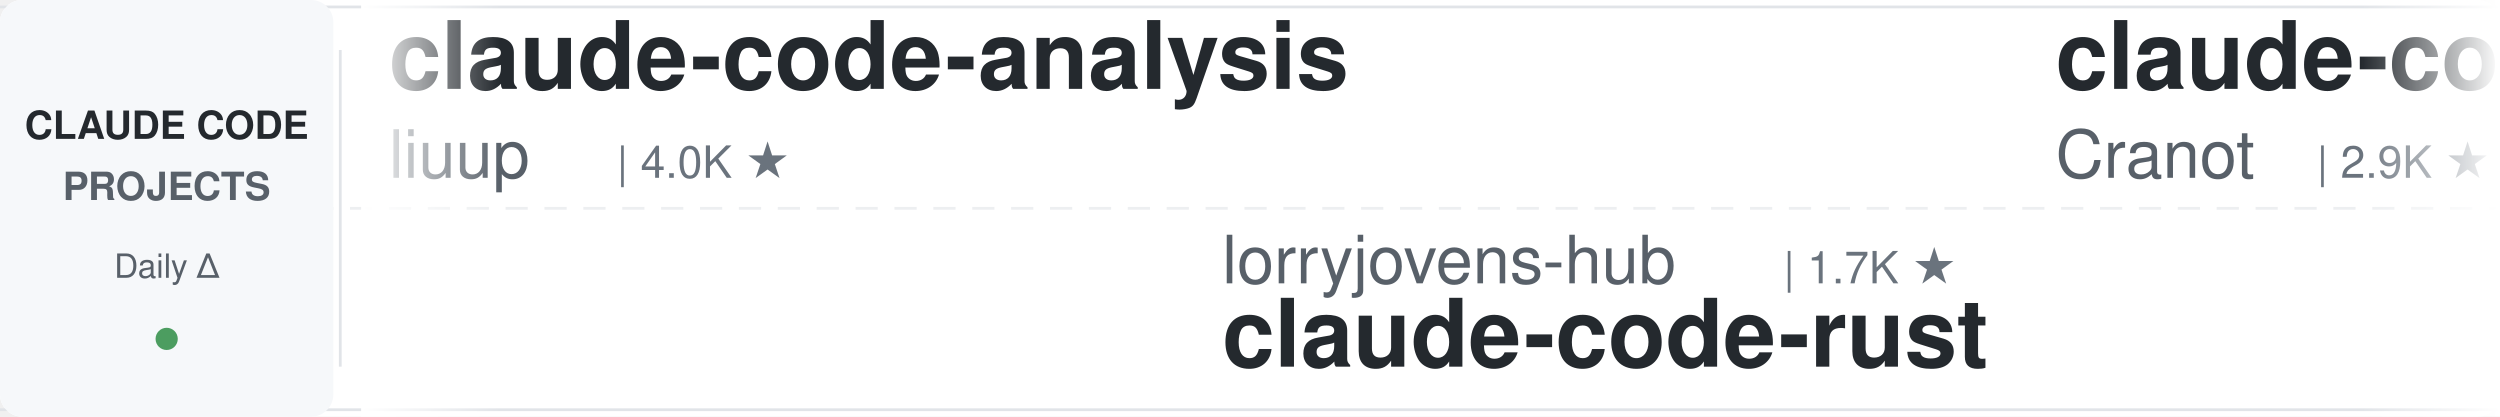
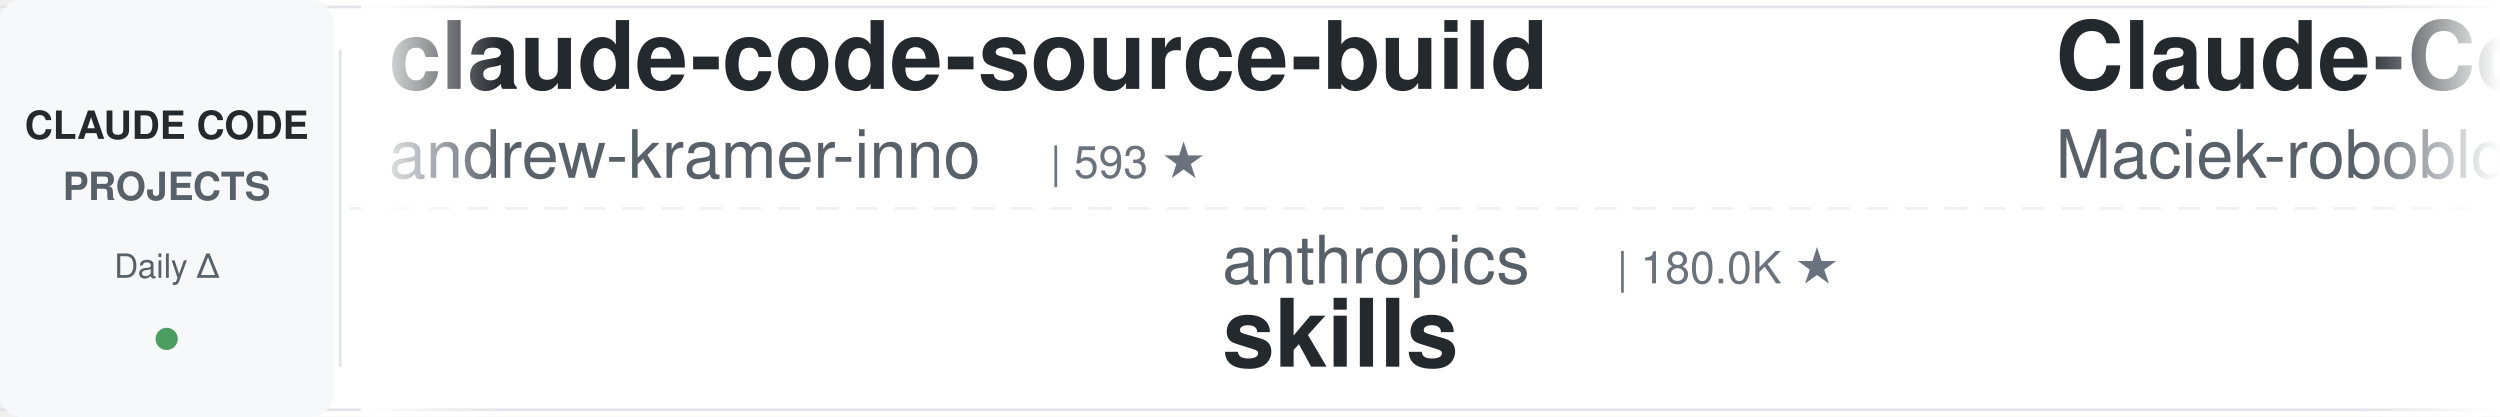
<svg xmlns="http://www.w3.org/2000/svg" width="900" height="150">
  <defs>
    <linearGradient id="leftFade" x1="0%" y1="0%" x2="100%" y2="0%">
      <stop offset="0%" style="stop-color:#ffffff;stop-opacity:1" />
      <stop offset="100%" style="stop-color:#ffffff;stop-opacity:0" />
    </linearGradient>
    <linearGradient id="rightFade" x1="0%" y1="0%" x2="100%" y2="0%">
      <stop offset="0%" style="stop-color:#ffffff;stop-opacity:0" />
      <stop offset="100%" style="stop-color:#ffffff;stop-opacity:1" />
    </linearGradient>
  </defs>
  <rect width="900" height="150" fill="#ffffff" rx="8" />
  <rect x="0" y="2" width="900" height="1" fill="#e1e4e8" />
  <rect x="0" y="147" width="900" height="1" fill="#e1e4e8" />
  <line x1="0" y1="75" x2="900" y2="75" stroke="#e1e4e8" stroke-width="1" stroke-dasharray="8 6" opacity="0.6" />
  <rect x="0" y="0" width="120" height="150" fill="#f6f8fa" rx="8" />
  <text x="60" y="50" font-family="-apple-system, BlinkMacSystemFont, 'Segoe UI', Helvetica, Arial, sans-serif" font-size="14" font-weight="600" fill="#24292e" text-anchor="middle">CLAUDE CODE</text>
  <text x="60" y="72" font-family="-apple-system, BlinkMacSystemFont, 'Segoe UI', Helvetica, Arial, sans-serif" font-size="14" font-weight="600" fill="#586069" text-anchor="middle">PROJECTS</text>
  <text x="60" y="100" font-family="-apple-system, BlinkMacSystemFont, 'Segoe UI', Helvetica, Arial, sans-serif" font-size="12" font-weight="500" fill="#586069" text-anchor="middle">Daily Δ</text>
  <circle cx="60" cy="122" r="4" fill="#22863a" opacity="0.8" />
  <rect x="122" y="18" width="1" height="114" fill="#e1e4e8" />
  <clipPath id="tickerClip">
    <rect x="130" y="0" width="770" height="150" />
  </clipPath>
  <g clip-path="url(#tickerClip)">
    <g id="tickerItems">
      <animateTransform attributeName="transform" attributeType="XML" type="translate" from="0 0" to="-3000 0" dur="54s" repeatCount="indefinite" />
      <g transform="translate(0, 0)">
-         <text x="140" y="32" font-family="-apple-system, BlinkMacSystemFont, 'Segoe UI', Helvetica, Arial, sans-serif" font-size="34" font-weight="600" fill="#24292e">claude-code-analysis</text>
-         <text x="140" y="64" font-family="-apple-system, BlinkMacSystemFont, 'Segoe UI', Helvetica, Arial, sans-serif" font-size="24" font-weight="400" fill="#586069">liuup</text>
-         <text x="222" y="64" font-family="-apple-system, BlinkMacSystemFont, 'Segoe UI', Helvetica, Arial, sans-serif" font-size="16" font-weight="500" fill="#6a737d">| 4.0K ★</text>
+         <text x="140" y="32" font-family="-apple-system, BlinkMacSystemFont, 'Segoe UI', Helvetica, Arial, sans-serif" font-size="34" font-weight="600" fill="#24292e">claude-code-source-build</text>
+         <text x="140" y="64" font-family="-apple-system, BlinkMacSystemFont, 'Segoe UI', Helvetica, Arial, sans-serif" font-size="24" font-weight="400" fill="#586069">andrew-kramer-inno</text>
+         <text x="378" y="64" font-family="-apple-system, BlinkMacSystemFont, 'Segoe UI', Helvetica, Arial, sans-serif" font-size="16" font-weight="500" fill="#6a737d">| 593 ★</text>
      </g>
      <g transform="translate(300, 0)">
-         <text x="140" y="102" font-family="-apple-system, BlinkMacSystemFont, 'Segoe UI', Helvetica, Arial, sans-serif" font-size="24" font-weight="400" fill="#586069">lorryjovens-hub</text>
-         <text x="342" y="102" font-family="-apple-system, BlinkMacSystemFont, 'Segoe UI', Helvetica, Arial, sans-serif" font-size="16" font-weight="500" fill="#6a737d">| 1.7K ★</text>
-         <text x="140" y="132" font-family="-apple-system, BlinkMacSystemFont, 'Segoe UI', Helvetica, Arial, sans-serif" font-size="34" font-weight="600" fill="#24292e">claude-code-rust</text>
+         <text x="140" y="102" font-family="-apple-system, BlinkMacSystemFont, 'Segoe UI', Helvetica, Arial, sans-serif" font-size="24" font-weight="400" fill="#586069">anthropics</text>
+         <text x="282" y="102" font-family="-apple-system, BlinkMacSystemFont, 'Segoe UI', Helvetica, Arial, sans-serif" font-size="16" font-weight="500" fill="#6a737d">| 180.0K ★</text>
+         <text x="140" y="132" font-family="-apple-system, BlinkMacSystemFont, 'Segoe UI', Helvetica, Arial, sans-serif" font-size="34" font-weight="600" fill="#24292e">skills</text>
      </g>
      <g transform="translate(600, 0)">
+         <text x="140" y="32" font-family="-apple-system, BlinkMacSystemFont, 'Segoe UI', Helvetica, Arial, sans-serif" font-size="34" font-weight="600" fill="#24292e">Claude-Code-Usage-Monito...</text>
+         <text x="140" y="64" font-family="-apple-system, BlinkMacSystemFont, 'Segoe UI', Helvetica, Arial, sans-serif" font-size="24" font-weight="400" fill="#586069">Maciek-roboblog</text>
+         <text x="342" y="64" font-family="-apple-system, BlinkMacSystemFont, 'Segoe UI', Helvetica, Arial, sans-serif" font-size="16" font-weight="500" fill="#6a737d">| 8.7K ★</text>
+       </g>
+       <g transform="translate(900, 0)">
+         <text x="140" y="102" font-family="-apple-system, BlinkMacSystemFont, 'Segoe UI', Helvetica, Arial, sans-serif" font-size="24" font-weight="400" fill="#586069">Windy3f3f3f3f</text>
+         <text x="318" y="102" font-family="-apple-system, BlinkMacSystemFont, 'Segoe UI', Helvetica, Arial, sans-serif" font-size="16" font-weight="500" fill="#6a737d">| 3.7K ★</text>
+         <text x="140" y="132" font-family="-apple-system, BlinkMacSystemFont, 'Segoe UI', Helvetica, Arial, sans-serif" font-size="34" font-weight="600" fill="#24292e">how-claude-code-works</text>
+       </g>
+       <g transform="translate(1200, 0)">
        <text x="140" y="32" font-family="-apple-system, BlinkMacSystemFont, 'Segoe UI', Helvetica, Arial, sans-serif" font-size="34" font-weight="600" fill="#24292e">claude-code-guide</text>
        <text x="140" y="64" font-family="-apple-system, BlinkMacSystemFont, 'Segoe UI', Helvetica, Arial, sans-serif" font-size="24" font-weight="400" fill="#586069">Cranot</text>
        <text x="234" y="64" font-family="-apple-system, BlinkMacSystemFont, 'Segoe UI', Helvetica, Arial, sans-serif" font-size="16" font-weight="500" fill="#6a737d">| 2.9K ★</text>
      </g>
-       <g transform="translate(900, 0)">
+       <g transform="translate(1500, 0)">
+         <text x="140" y="102" font-family="-apple-system, BlinkMacSystemFont, 'Segoe UI', Helvetica, Arial, sans-serif" font-size="24" font-weight="400" fill="#586069">WorldFlowAI</text>
+         <text x="294" y="102" font-family="-apple-system, BlinkMacSystemFont, 'Segoe UI', Helvetica, Arial, sans-serif" font-size="16" font-weight="500" fill="#6a737d">| 4.3K ★</text>
+         <text x="140" y="132" font-family="-apple-system, BlinkMacSystemFont, 'Segoe UI', Helvetica, Arial, sans-serif" font-size="34" font-weight="600" fill="#24292e">everything-claude-code</text>
+       </g>
+       <g transform="translate(1800, 0)">
+         <text x="140" y="32" font-family="-apple-system, BlinkMacSystemFont, 'Segoe UI', Helvetica, Arial, sans-serif" font-size="34" font-weight="600" fill="#24292e">claude-code-base-action</text>
+         <text x="140" y="64" font-family="-apple-system, BlinkMacSystemFont, 'Segoe UI', Helvetica, Arial, sans-serif" font-size="24" font-weight="400" fill="#586069">anthropics</text>
+         <text x="282" y="64" font-family="-apple-system, BlinkMacSystemFont, 'Segoe UI', Helvetica, Arial, sans-serif" font-size="16" font-weight="500" fill="#6a737d">| 997 ★</text>
+       </g>
+       <g transform="translate(2100, 0)">
        <text x="140" y="102" font-family="-apple-system, BlinkMacSystemFont, 'Segoe UI', Helvetica, Arial, sans-serif" font-size="24" font-weight="400" fill="#586069">shareAI-lab</text>
        <text x="294" y="102" font-family="-apple-system, BlinkMacSystemFont, 'Segoe UI', Helvetica, Arial, sans-serif" font-size="16" font-weight="500" fill="#6a737d">| 78.2K ★</text>
        <text x="140" y="132" font-family="-apple-system, BlinkMacSystemFont, 'Segoe UI', Helvetica, Arial, sans-serif" font-size="34" font-weight="600" fill="#24292e">learn-claude-code</text>
      </g>
-       <g transform="translate(1200, 0)">
-         <text x="140" y="32" font-family="-apple-system, BlinkMacSystemFont, 'Segoe UI', Helvetica, Arial, sans-serif" font-size="34" font-weight="600" fill="#24292e">claude_code_src</text>
-         <text x="140" y="64" font-family="-apple-system, BlinkMacSystemFont, 'Segoe UI', Helvetica, Arial, sans-serif" font-size="24" font-weight="400" fill="#586069">ponponon</text>
-         <text x="258" y="64" font-family="-apple-system, BlinkMacSystemFont, 'Segoe UI', Helvetica, Arial, sans-serif" font-size="16" font-weight="500" fill="#6a737d">| 2.3K ★</text>
-       </g>
-       <g transform="translate(1500, 0)">
-         <text x="140" y="102" font-family="-apple-system, BlinkMacSystemFont, 'Segoe UI', Helvetica, Arial, sans-serif" font-size="24" font-weight="400" fill="#586069">Njengah</text>
-         <text x="246" y="102" font-family="-apple-system, BlinkMacSystemFont, 'Segoe UI', Helvetica, Arial, sans-serif" font-size="16" font-weight="500" fill="#6a737d">| 1.9K ★</text>
-         <text x="140" y="132" font-family="-apple-system, BlinkMacSystemFont, 'Segoe UI', Helvetica, Arial, sans-serif" font-size="34" font-weight="600" fill="#24292e">claude-code-cheat-sheet</text>
-       </g>
-       <g transform="translate(1800, 0)">
-         <text x="140" y="32" font-family="-apple-system, BlinkMacSystemFont, 'Segoe UI', Helvetica, Arial, sans-serif" font-size="34" font-weight="600" fill="#24292e">Open-ClaudeCode</text>
-         <text x="140" y="64" font-family="-apple-system, BlinkMacSystemFont, 'Segoe UI', Helvetica, Arial, sans-serif" font-size="24" font-weight="400" fill="#586069">LING71671</text>
-         <text x="270" y="64" font-family="-apple-system, BlinkMacSystemFont, 'Segoe UI', Helvetica, Arial, sans-serif" font-size="16" font-weight="500" fill="#6a737d">| 961 ★</text>
-       </g>
-       <g transform="translate(2100, 0)">
-         <text x="140" y="102" font-family="-apple-system, BlinkMacSystemFont, 'Segoe UI', Helvetica, Arial, sans-serif" font-size="24" font-weight="400" fill="#586069">oboard</text>
-         <text x="234" y="102" font-family="-apple-system, BlinkMacSystemFont, 'Segoe UI', Helvetica, Arial, sans-serif" font-size="16" font-weight="500" fill="#6a737d">| 3.3K ★</text>
-         <text x="140" y="132" font-family="-apple-system, BlinkMacSystemFont, 'Segoe UI', Helvetica, Arial, sans-serif" font-size="34" font-weight="600" fill="#24292e">claude-code-rev</text>
-       </g>
      <g transform="translate(2400, 0)">
-         <text x="140" y="32" font-family="-apple-system, BlinkMacSystemFont, 'Segoe UI', Helvetica, Arial, sans-serif" font-size="34" font-weight="600" fill="#24292e">free-claude-code</text>
-         <text x="140" y="64" font-family="-apple-system, BlinkMacSystemFont, 'Segoe UI', Helvetica, Arial, sans-serif" font-size="24" font-weight="400" fill="#586069">Alishahryar1</text>
-         <text x="306" y="64" font-family="-apple-system, BlinkMacSystemFont, 'Segoe UI', Helvetica, Arial, sans-serif" font-size="16" font-weight="500" fill="#6a737d">| 56.9K ★</text>
+         <text x="140" y="32" font-family="-apple-system, BlinkMacSystemFont, 'Segoe UI', Helvetica, Arial, sans-serif" font-size="34" font-weight="600" fill="#24292e">claude-code-from-source</text>
+         <text x="140" y="64" font-family="-apple-system, BlinkMacSystemFont, 'Segoe UI', Helvetica, Arial, sans-serif" font-size="24" font-weight="400" fill="#586069">alejandrobalderas</text>
+         <text x="366" y="64" font-family="-apple-system, BlinkMacSystemFont, 'Segoe UI', Helvetica, Arial, sans-serif" font-size="16" font-weight="500" fill="#6a737d">| 3.0K ★</text>
      </g>
      <g transform="translate(2700, 0)">
-         <text x="140" y="102" font-family="-apple-system, BlinkMacSystemFont, 'Segoe UI', Helvetica, Arial, sans-serif" font-size="24" font-weight="400" fill="#586069">repowise-dev</text>
-         <text x="306" y="102" font-family="-apple-system, BlinkMacSystemFont, 'Segoe UI', Helvetica, Arial, sans-serif" font-size="16" font-weight="500" fill="#6a737d">| 1.2K ★</text>
-         <text x="140" y="132" font-family="-apple-system, BlinkMacSystemFont, 'Segoe UI', Helvetica, Arial, sans-serif" font-size="34" font-weight="600" fill="#24292e">claude-code-prompts</text>
+         <text x="140" y="102" font-family="-apple-system, BlinkMacSystemFont, 'Segoe UI', Helvetica, Arial, sans-serif" font-size="24" font-weight="400" fill="#586069">nicedreamzapp</text>
+         <text x="318" y="102" font-family="-apple-system, BlinkMacSystemFont, 'Segoe UI', Helvetica, Arial, sans-serif" font-size="16" font-weight="500" fill="#6a737d">| 3.3K ★</text>
+         <text x="140" y="132" font-family="-apple-system, BlinkMacSystemFont, 'Segoe UI', Helvetica, Arial, sans-serif" font-size="34" font-weight="600" fill="#24292e">claude-code-local</text>
      </g>
      <g transform="translate(3000, 0)">
-         <text x="140" y="32" font-family="-apple-system, BlinkMacSystemFont, 'Segoe UI', Helvetica, Arial, sans-serif" font-size="34" font-weight="600" fill="#24292e">claude-code-analysis</text>
-         <text x="140" y="64" font-family="-apple-system, BlinkMacSystemFont, 'Segoe UI', Helvetica, Arial, sans-serif" font-size="24" font-weight="400" fill="#586069">liuup</text>
-         <text x="222" y="64" font-family="-apple-system, BlinkMacSystemFont, 'Segoe UI', Helvetica, Arial, sans-serif" font-size="16" font-weight="500" fill="#6a737d">| 4.0K ★</text>
+         <text x="140" y="32" font-family="-apple-system, BlinkMacSystemFont, 'Segoe UI', Helvetica, Arial, sans-serif" font-size="34" font-weight="600" fill="#24292e">claude-code-source-build</text>
+         <text x="140" y="64" font-family="-apple-system, BlinkMacSystemFont, 'Segoe UI', Helvetica, Arial, sans-serif" font-size="24" font-weight="400" fill="#586069">andrew-kramer-inno</text>
+         <text x="378" y="64" font-family="-apple-system, BlinkMacSystemFont, 'Segoe UI', Helvetica, Arial, sans-serif" font-size="16" font-weight="500" fill="#6a737d">| 593 ★</text>
      </g>
      <g transform="translate(3300, 0)">
-         <text x="140" y="102" font-family="-apple-system, BlinkMacSystemFont, 'Segoe UI', Helvetica, Arial, sans-serif" font-size="24" font-weight="400" fill="#586069">lorryjovens-hub</text>
-         <text x="342" y="102" font-family="-apple-system, BlinkMacSystemFont, 'Segoe UI', Helvetica, Arial, sans-serif" font-size="16" font-weight="500" fill="#6a737d">| 1.7K ★</text>
-         <text x="140" y="132" font-family="-apple-system, BlinkMacSystemFont, 'Segoe UI', Helvetica, Arial, sans-serif" font-size="34" font-weight="600" fill="#24292e">claude-code-rust</text>
+         <text x="140" y="102" font-family="-apple-system, BlinkMacSystemFont, 'Segoe UI', Helvetica, Arial, sans-serif" font-size="24" font-weight="400" fill="#586069">anthropics</text>
+         <text x="282" y="102" font-family="-apple-system, BlinkMacSystemFont, 'Segoe UI', Helvetica, Arial, sans-serif" font-size="16" font-weight="500" fill="#6a737d">| 180.0K ★</text>
+         <text x="140" y="132" font-family="-apple-system, BlinkMacSystemFont, 'Segoe UI', Helvetica, Arial, sans-serif" font-size="34" font-weight="600" fill="#24292e">skills</text>
      </g>
      <g transform="translate(3600, 0)">
-         <text x="140" y="32" font-family="-apple-system, BlinkMacSystemFont, 'Segoe UI', Helvetica, Arial, sans-serif" font-size="34" font-weight="600" fill="#24292e">claude-code-guide</text>
-         <text x="140" y="64" font-family="-apple-system, BlinkMacSystemFont, 'Segoe UI', Helvetica, Arial, sans-serif" font-size="24" font-weight="400" fill="#586069">Cranot</text>
-         <text x="234" y="64" font-family="-apple-system, BlinkMacSystemFont, 'Segoe UI', Helvetica, Arial, sans-serif" font-size="16" font-weight="500" fill="#6a737d">| 2.9K ★</text>
+         <text x="140" y="32" font-family="-apple-system, BlinkMacSystemFont, 'Segoe UI', Helvetica, Arial, sans-serif" font-size="34" font-weight="600" fill="#24292e">Claude-Code-Usage-Monito...</text>
+         <text x="140" y="64" font-family="-apple-system, BlinkMacSystemFont, 'Segoe UI', Helvetica, Arial, sans-serif" font-size="24" font-weight="400" fill="#586069">Maciek-roboblog</text>
+         <text x="342" y="64" font-family="-apple-system, BlinkMacSystemFont, 'Segoe UI', Helvetica, Arial, sans-serif" font-size="16" font-weight="500" fill="#6a737d">| 8.7K ★</text>
      </g>
      <g transform="translate(3900, 0)">
-         <text x="140" y="102" font-family="-apple-system, BlinkMacSystemFont, 'Segoe UI', Helvetica, Arial, sans-serif" font-size="24" font-weight="400" fill="#586069">shareAI-lab</text>
-         <text x="294" y="102" font-family="-apple-system, BlinkMacSystemFont, 'Segoe UI', Helvetica, Arial, sans-serif" font-size="16" font-weight="500" fill="#6a737d">| 78.2K ★</text>
-         <text x="140" y="132" font-family="-apple-system, BlinkMacSystemFont, 'Segoe UI', Helvetica, Arial, sans-serif" font-size="34" font-weight="600" fill="#24292e">learn-claude-code</text>
+         <text x="140" y="102" font-family="-apple-system, BlinkMacSystemFont, 'Segoe UI', Helvetica, Arial, sans-serif" font-size="24" font-weight="400" fill="#586069">Windy3f3f3f3f</text>
+         <text x="318" y="102" font-family="-apple-system, BlinkMacSystemFont, 'Segoe UI', Helvetica, Arial, sans-serif" font-size="16" font-weight="500" fill="#6a737d">| 3.7K ★</text>
+         <text x="140" y="132" font-family="-apple-system, BlinkMacSystemFont, 'Segoe UI', Helvetica, Arial, sans-serif" font-size="34" font-weight="600" fill="#24292e">how-claude-code-works</text>
      </g>
    </g>
  </g>
  <rect x="130" y="0" width="50" height="150" fill="url(#leftFade)" />
  <rect x="850" y="0" width="50" height="150" fill="url(#rightFade)" />
</svg>
